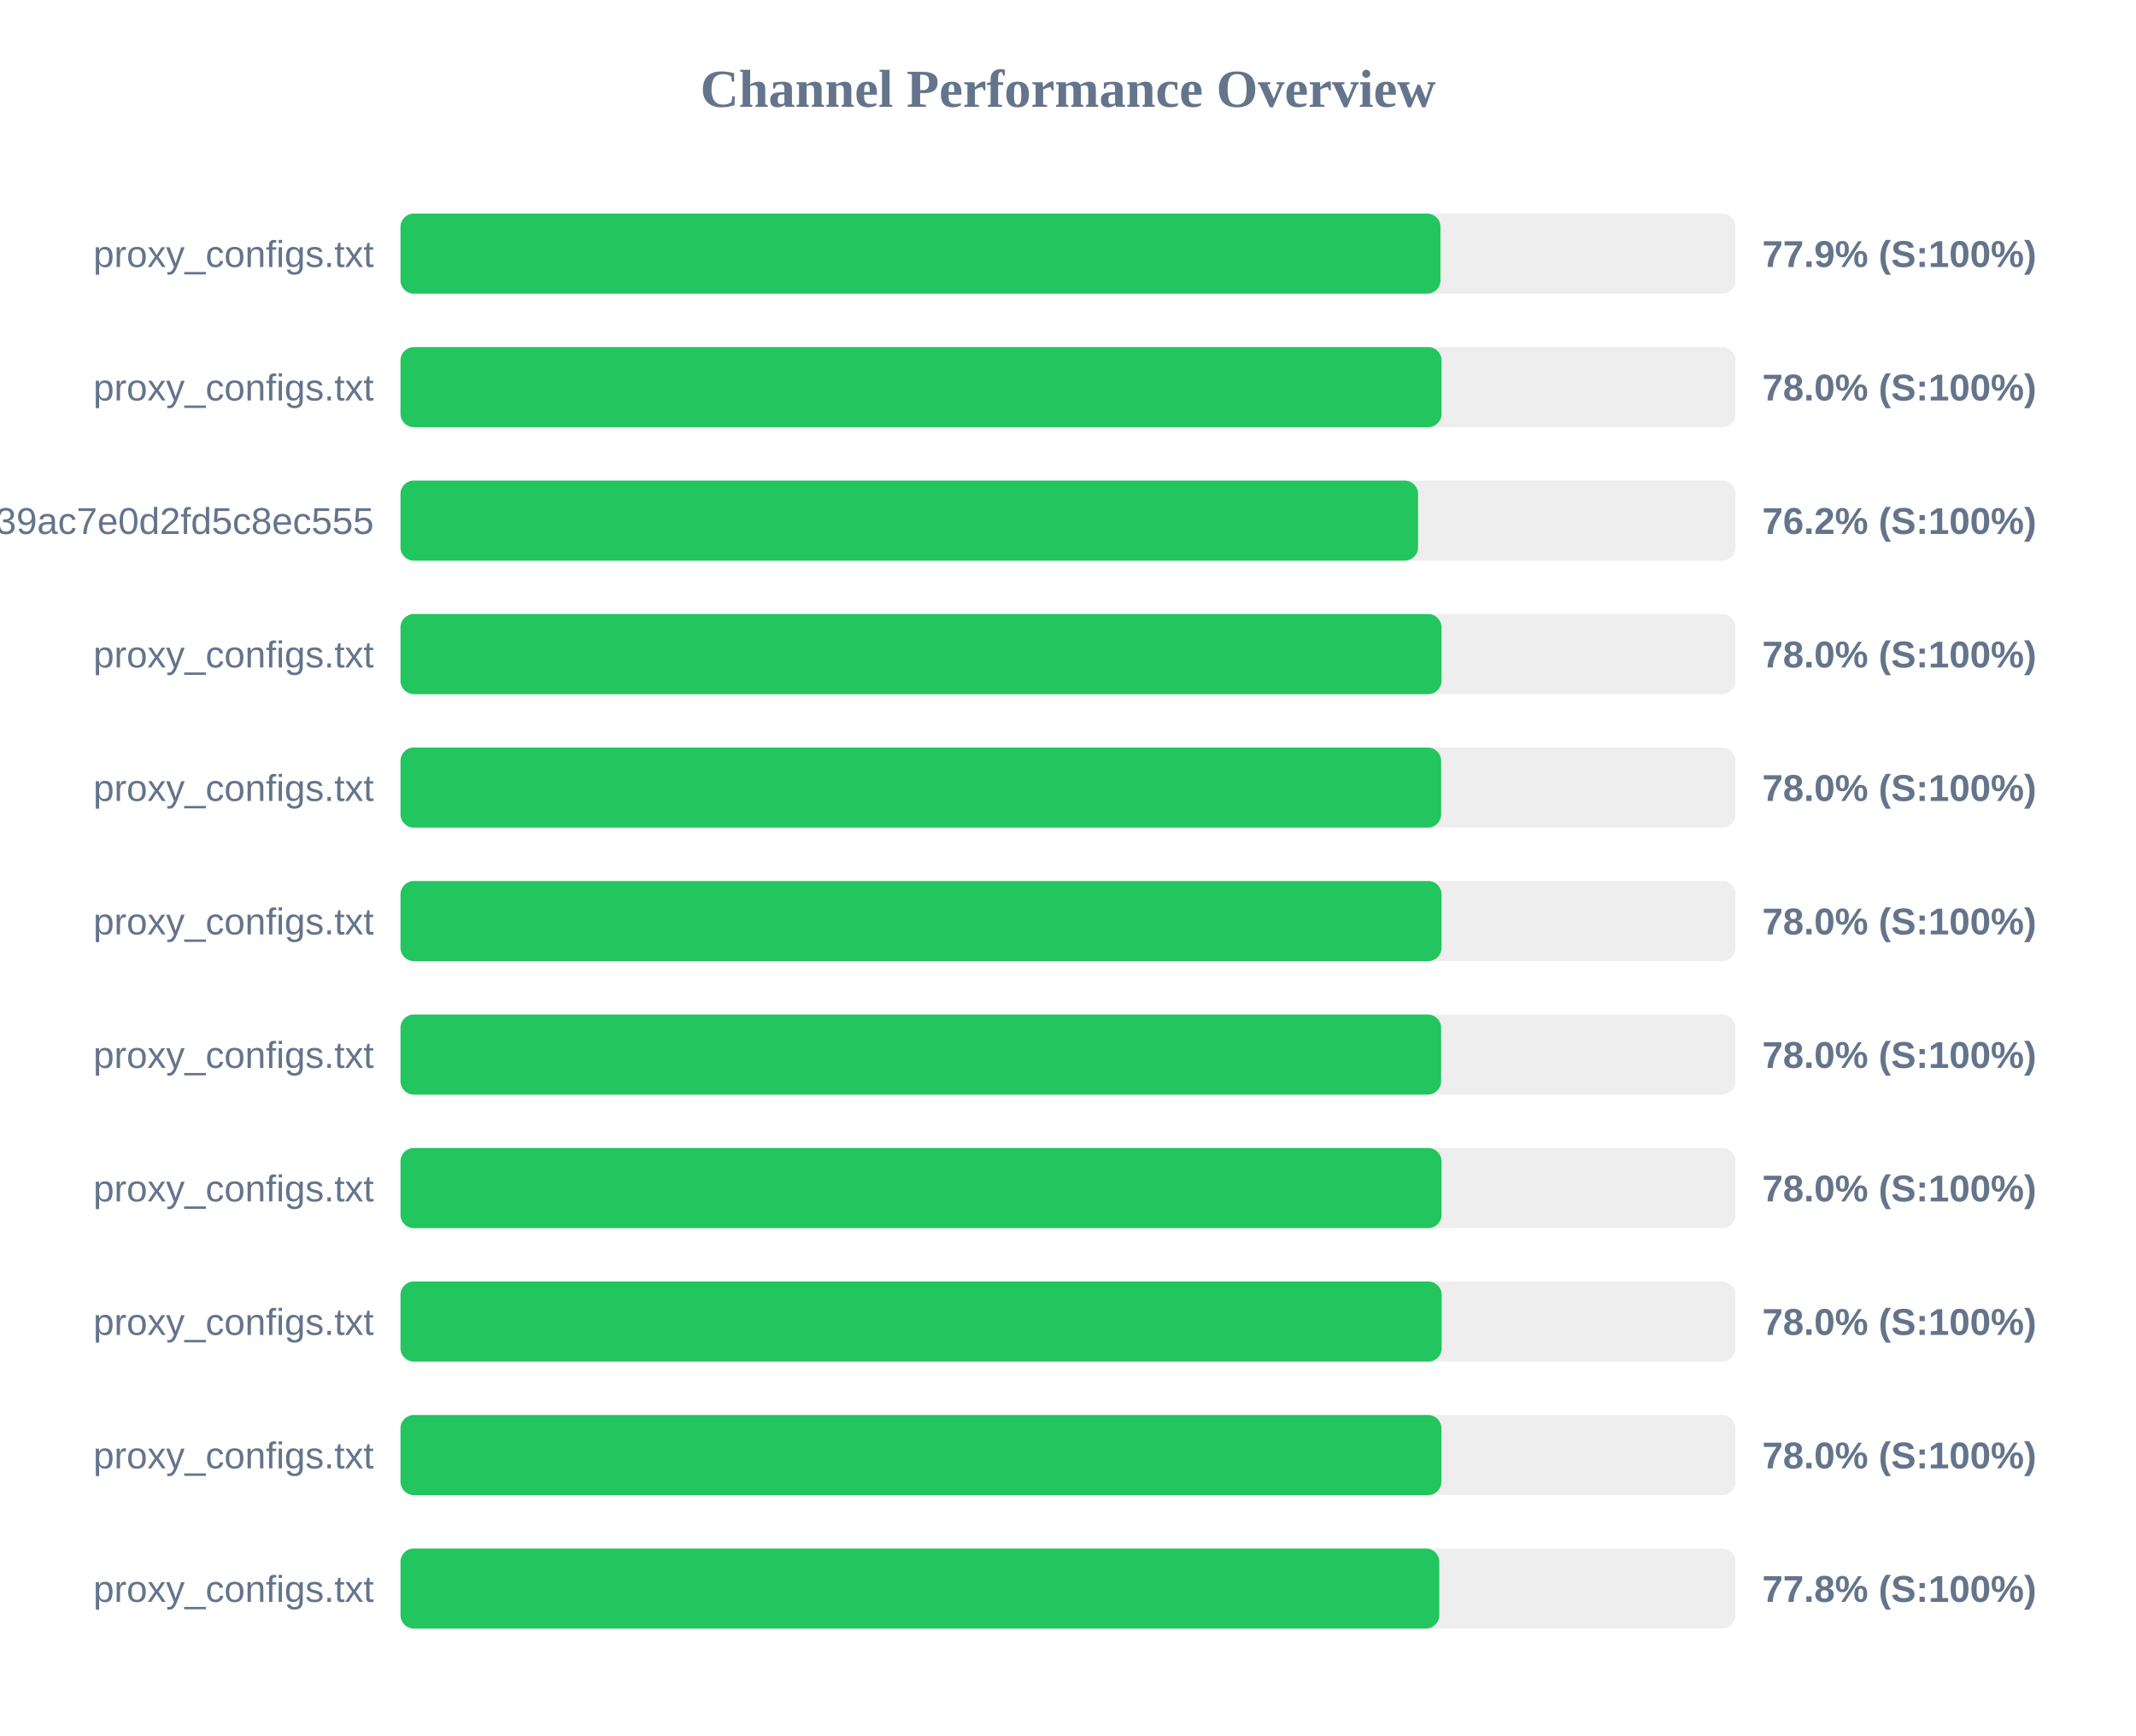
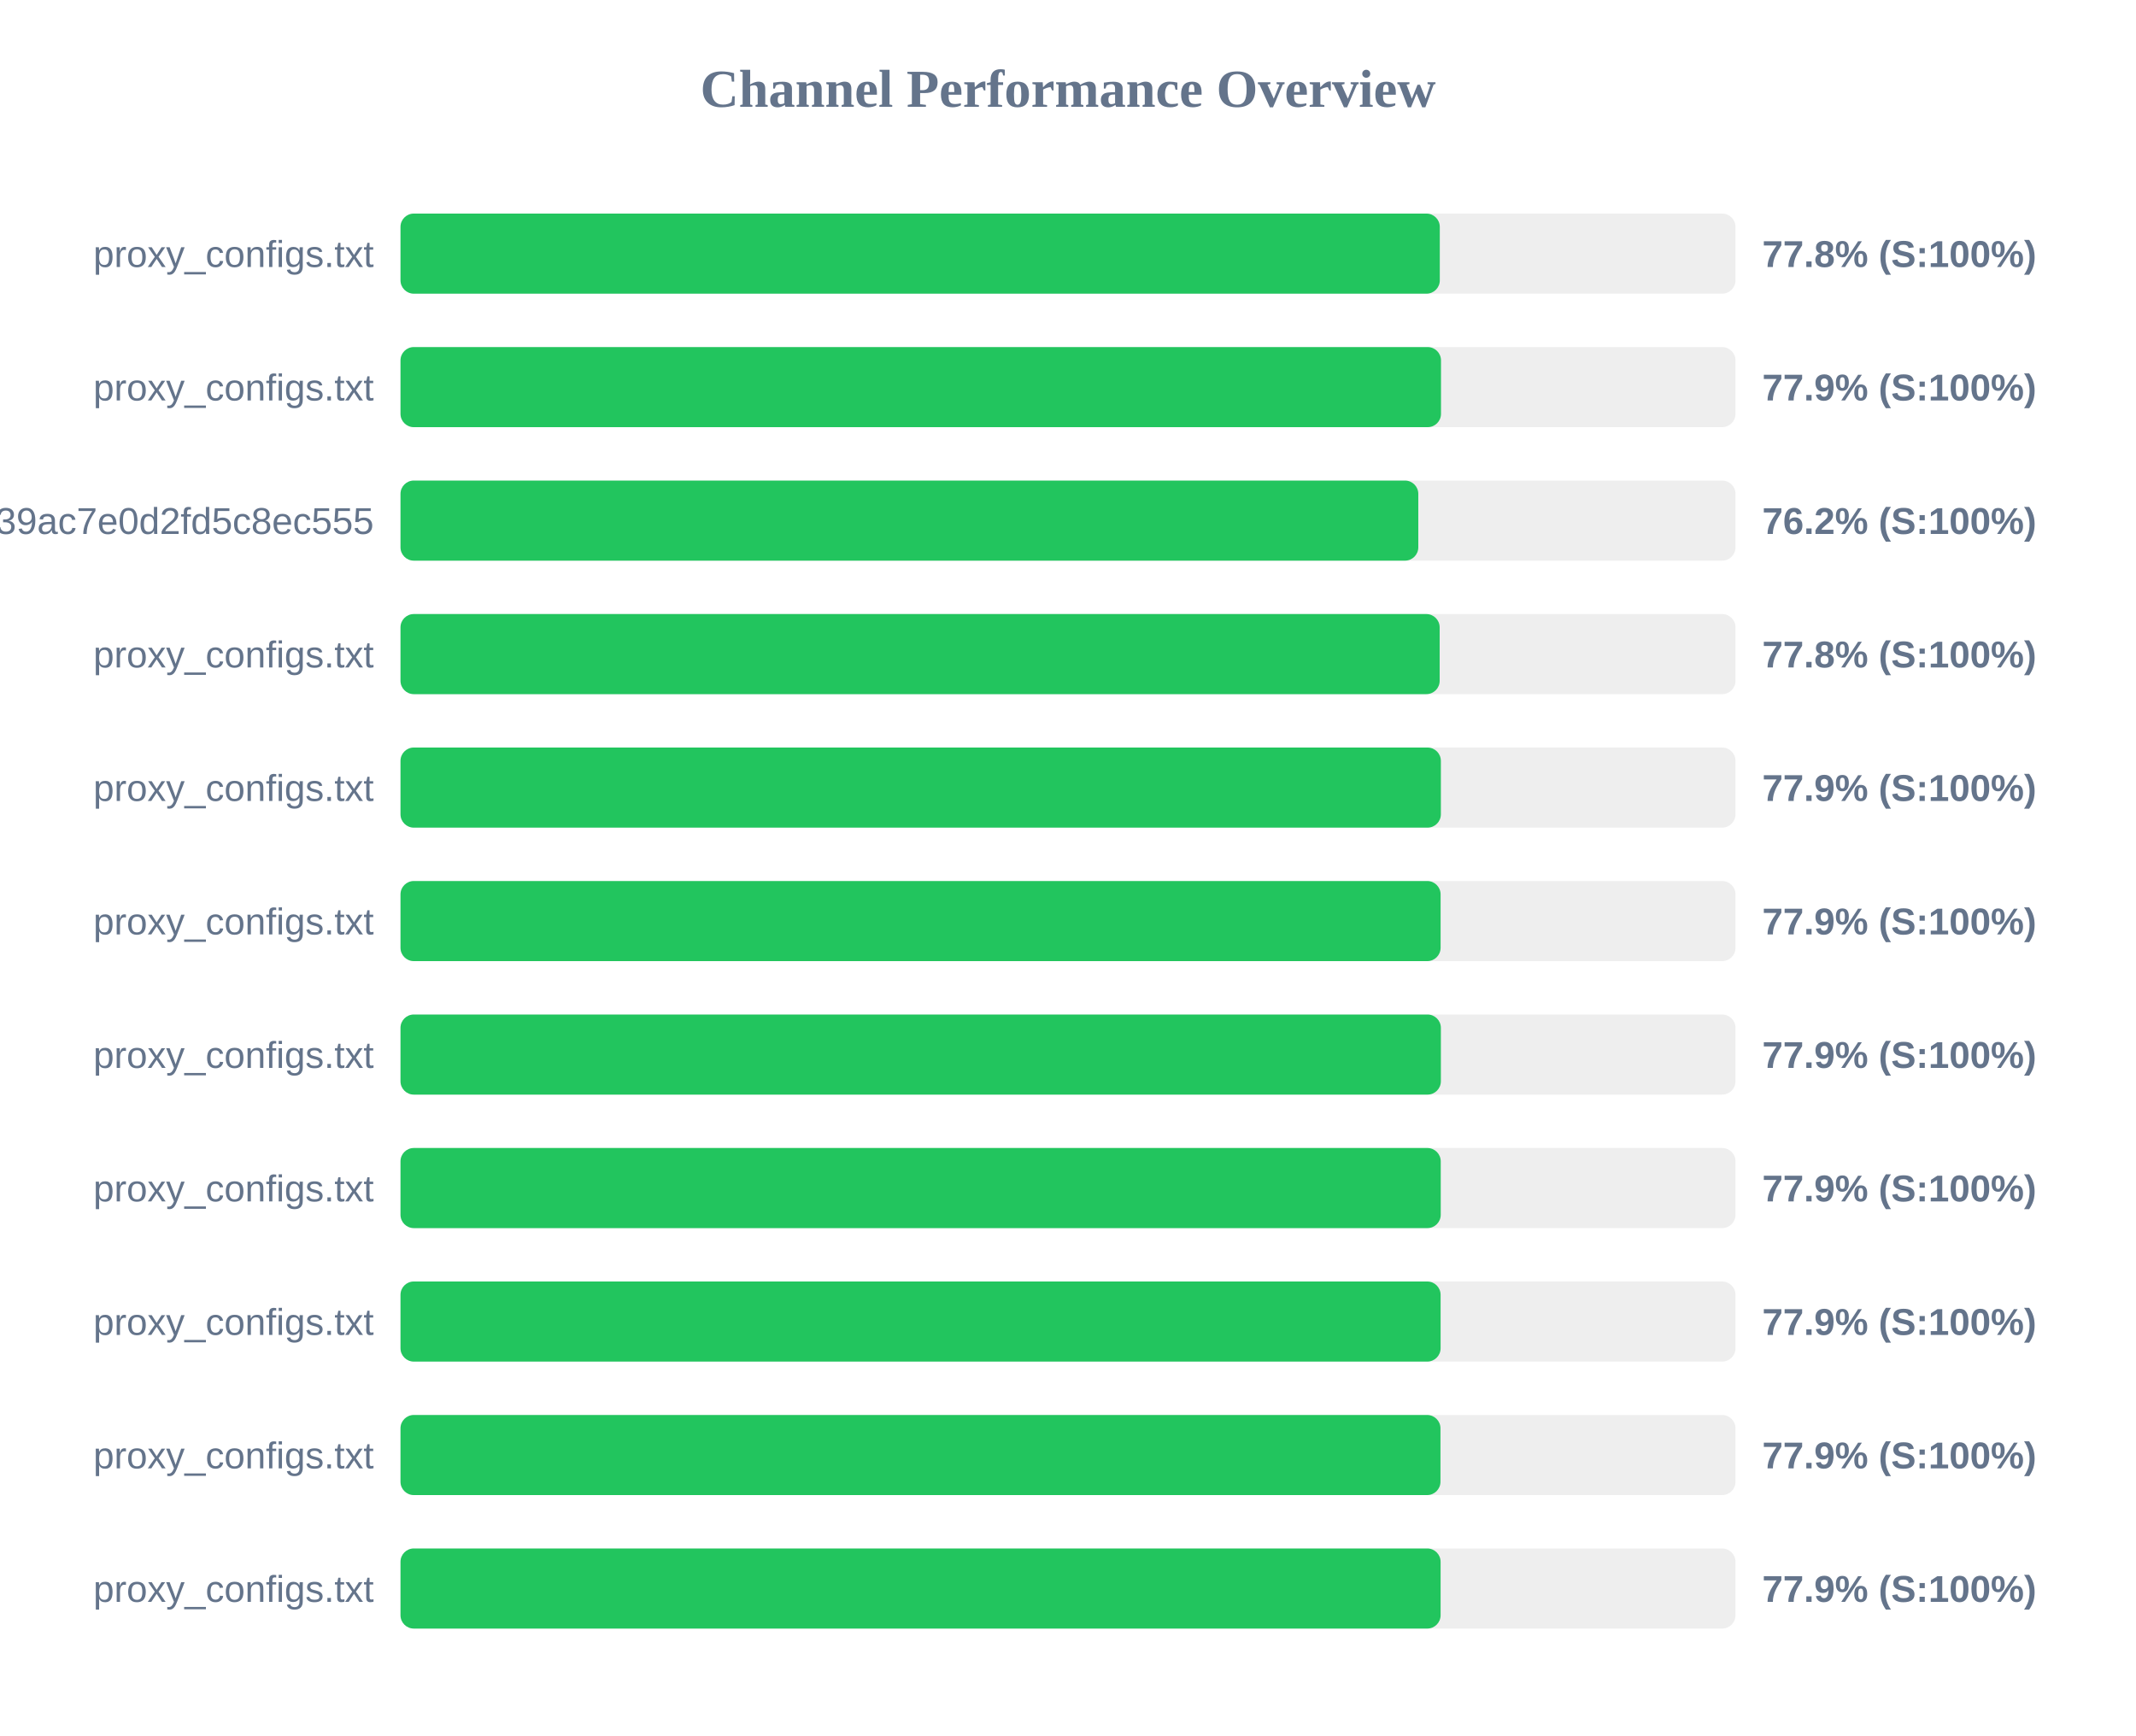
<svg xmlns="http://www.w3.org/2000/svg" width="800" height="650" version="1.1">
  <style>
        .row { font: 14px Arial; fill: #64748b; }
        .score { font: bold 14px Arial; fill: #64748b; }
    </style>
  <text x="400" y="40" text-anchor="middle" font-size="20px" font-weight="bold" fill="#64748b">Channel Performance Overview</text>
  <rect x="150" y="80" width="500" height="30" fill="#eee" rx="5" />
-   <rect x="150" y="80" width="389.5" height="30" fill="#22c55e" rx="5" />
+   <rect x="150" y="80" width="389.25" height="30" fill="#22c55e" rx="5" />
  <text x="140" y="100" text-anchor="end" class="row">proxy_configs.txt</text>
-   <text x="660" y="100" text-anchor="start" class="score">77.9% (S:100%)</text>
+   <text x="660" y="100" text-anchor="start" class="score">77.8% (S:100%)</text>
  <rect x="150" y="130" width="500" height="30" fill="#eee" rx="5" />
-   <rect x="150" y="130" width="389.9" height="30" fill="#22c55e" rx="5" />
+   <rect x="150" y="130" width="389.7" height="30" fill="#22c55e" rx="5" />
  <text x="140" y="150" text-anchor="end" class="row">proxy_configs.txt</text>
-   <text x="660" y="150" text-anchor="start" class="score">78.0% (S:100%)</text>
+   <text x="660" y="150" text-anchor="start" class="score">77.9% (S:100%)</text>
  <rect x="150" y="180" width="500" height="30" fill="#eee" rx="5" />
-   <rect x="150" y="180" width="381.1" height="30" fill="#22c55e" rx="5" />
+   <rect x="150" y="180" width="381.2" height="30" fill="#22c55e" rx="5" />
  <text x="140" y="200" text-anchor="end" class="row">subscribe?token=ad3062160378c39ac7e0d2fd5c8ec555</text>
  <text x="660" y="200" text-anchor="start" class="score">76.2% (S:100%)</text>
  <rect x="150" y="230" width="500" height="30" fill="#eee" rx="5" />
-   <rect x="150" y="230" width="389.9" height="30" fill="#22c55e" rx="5" />
+   <rect x="150" y="230" width="389.2" height="30" fill="#22c55e" rx="5" />
  <text x="140" y="250" text-anchor="end" class="row">proxy_configs.txt</text>
-   <text x="660" y="250" text-anchor="start" class="score">78.0% (S:100%)</text>
+   <text x="660" y="250" text-anchor="start" class="score">77.8% (S:100%)</text>
  <rect x="150" y="280" width="500" height="30" fill="#eee" rx="5" />
-   <rect x="150" y="280" width="389.75" height="30" fill="#22c55e" rx="5" />
+   <rect x="150" y="280" width="389.65" height="30" fill="#22c55e" rx="5" />
  <text x="140" y="300" text-anchor="end" class="row">proxy_configs.txt</text>
-   <text x="660" y="300" text-anchor="start" class="score">78.0% (S:100%)</text>
+   <text x="660" y="300" text-anchor="start" class="score">77.9% (S:100%)</text>
  <rect x="150" y="330" width="500" height="30" fill="#eee" rx="5" />
-   <rect x="150" y="330" width="389.9" height="30" fill="#22c55e" rx="5" />
+   <rect x="150" y="330" width="389.55" height="30" fill="#22c55e" rx="5" />
  <text x="140" y="350" text-anchor="end" class="row">proxy_configs.txt</text>
-   <text x="660" y="350" text-anchor="start" class="score">78.0% (S:100%)</text>
+   <text x="660" y="350" text-anchor="start" class="score">77.9% (S:100%)</text>
  <rect x="150" y="380" width="500" height="30" fill="#eee" rx="5" />
-   <rect x="150" y="380" width="389.75" height="30" fill="#22c55e" rx="5" />
+   <rect x="150" y="380" width="389.65" height="30" fill="#22c55e" rx="5" />
  <text x="140" y="400" text-anchor="end" class="row">proxy_configs.txt</text>
-   <text x="660" y="400" text-anchor="start" class="score">78.0% (S:100%)</text>
+   <text x="660" y="400" text-anchor="start" class="score">77.9% (S:100%)</text>
  <rect x="150" y="430" width="500" height="30" fill="#eee" rx="5" />
-   <rect x="150" y="430" width="389.9" height="30" fill="#22c55e" rx="5" />
+   <rect x="150" y="430" width="389.6" height="30" fill="#22c55e" rx="5" />
  <text x="140" y="450" text-anchor="end" class="row">proxy_configs.txt</text>
-   <text x="660" y="450" text-anchor="start" class="score">78.0% (S:100%)</text>
+   <text x="660" y="450" text-anchor="start" class="score">77.9% (S:100%)</text>
  <rect x="150" y="480" width="500" height="30" fill="#eee" rx="5" />
-   <rect x="150" y="480" width="389.95" height="30" fill="#22c55e" rx="5" />
+   <rect x="150" y="480" width="389.55" height="30" fill="#22c55e" rx="5" />
  <text x="140" y="500" text-anchor="end" class="row">proxy_configs.txt</text>
-   <text x="660" y="500" text-anchor="start" class="score">78.0% (S:100%)</text>
+   <text x="660" y="500" text-anchor="start" class="score">77.9% (S:100%)</text>
  <rect x="150" y="530" width="500" height="30" fill="#eee" rx="5" />
-   <rect x="150" y="530" width="389.85" height="30" fill="#22c55e" rx="5" />
+   <rect x="150" y="530" width="389.5" height="30" fill="#22c55e" rx="5" />
  <text x="140" y="550" text-anchor="end" class="row">proxy_configs.txt</text>
-   <text x="660" y="550" text-anchor="start" class="score">78.0% (S:100%)</text>
+   <text x="660" y="550" text-anchor="start" class="score">77.9% (S:100%)</text>
  <rect x="150" y="580" width="500" height="30" fill="#eee" rx="5" />
-   <rect x="150" y="580" width="389.05" height="30" fill="#22c55e" rx="5" />
+   <rect x="150" y="580" width="389.55" height="30" fill="#22c55e" rx="5" />
  <text x="140" y="600" text-anchor="end" class="row">proxy_configs.txt</text>
-   <text x="660" y="600" text-anchor="start" class="score">77.8% (S:100%)</text>
+   <text x="660" y="600" text-anchor="start" class="score">77.9% (S:100%)</text>
</svg>
